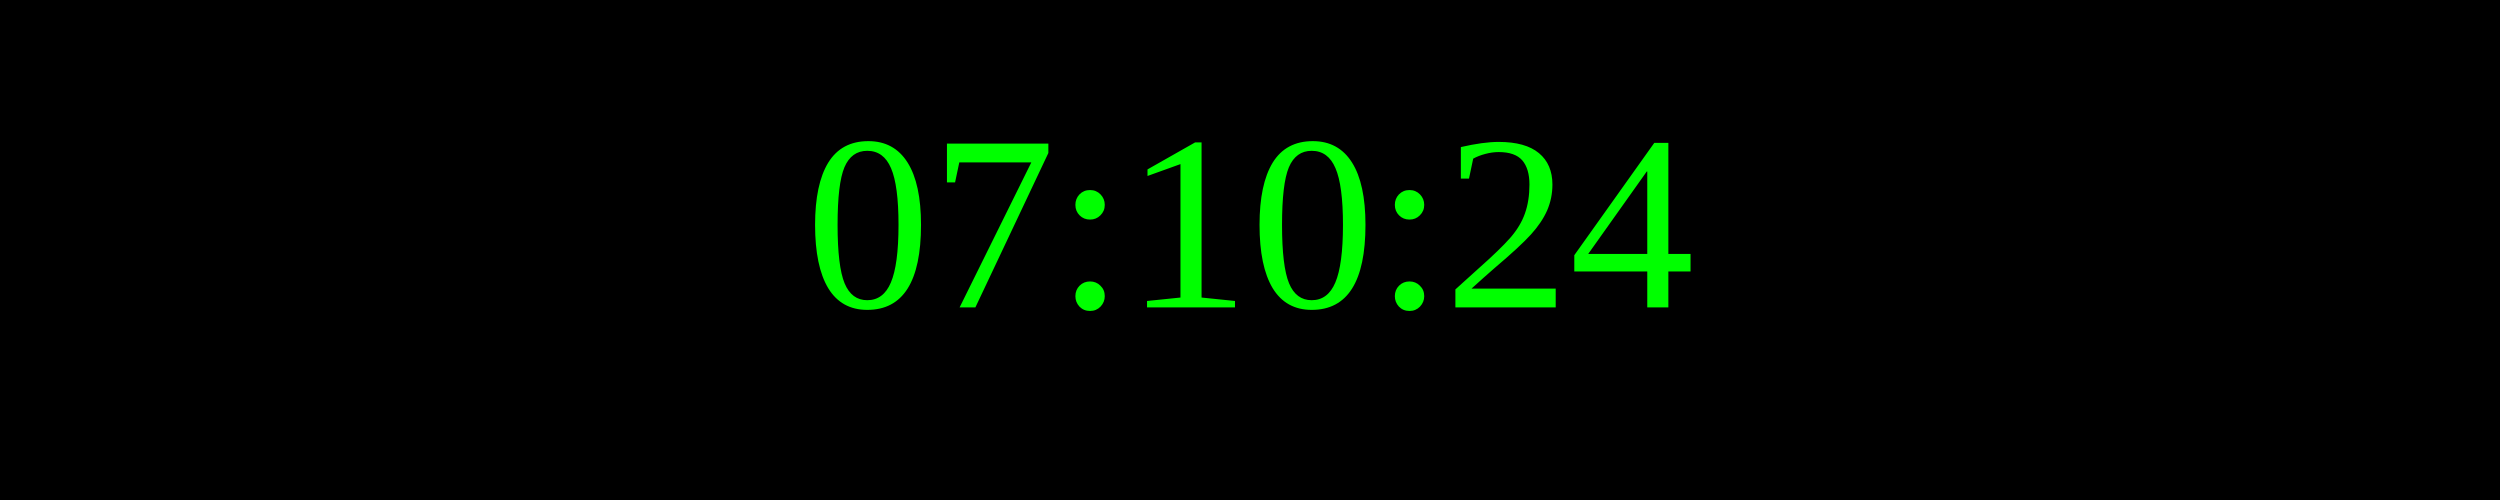
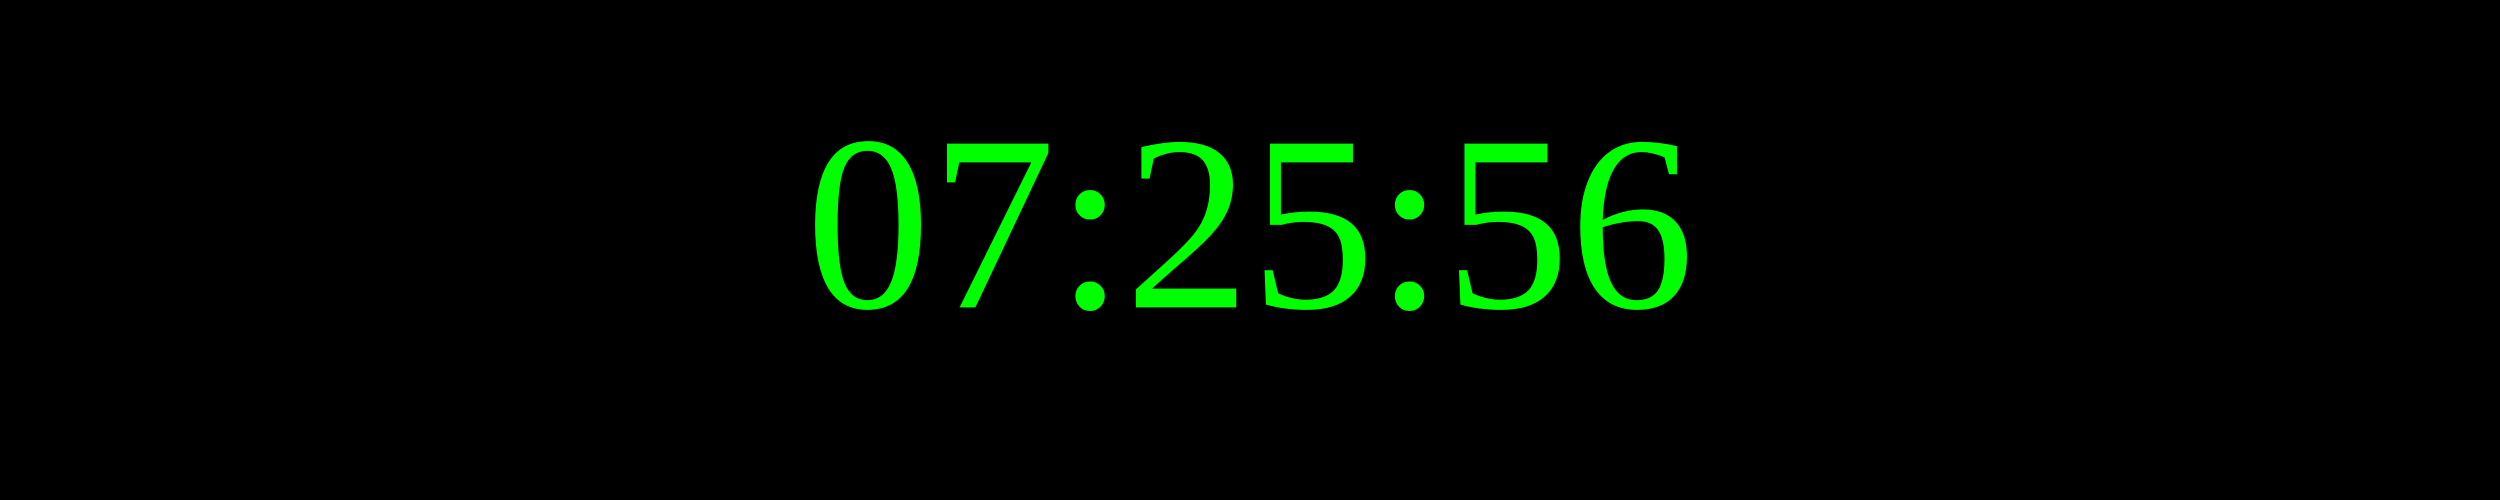
<svg xmlns="http://www.w3.org/2000/svg" width="250" height="50">
  <rect width="100%" height="100%" fill="black" />
  <text x="50%" y="50%" font-size="25" fill="lime" text-anchor="middle" dominant-baseline="middle">
- 07:10:24
+ 07:25:56
</text>
</svg>
